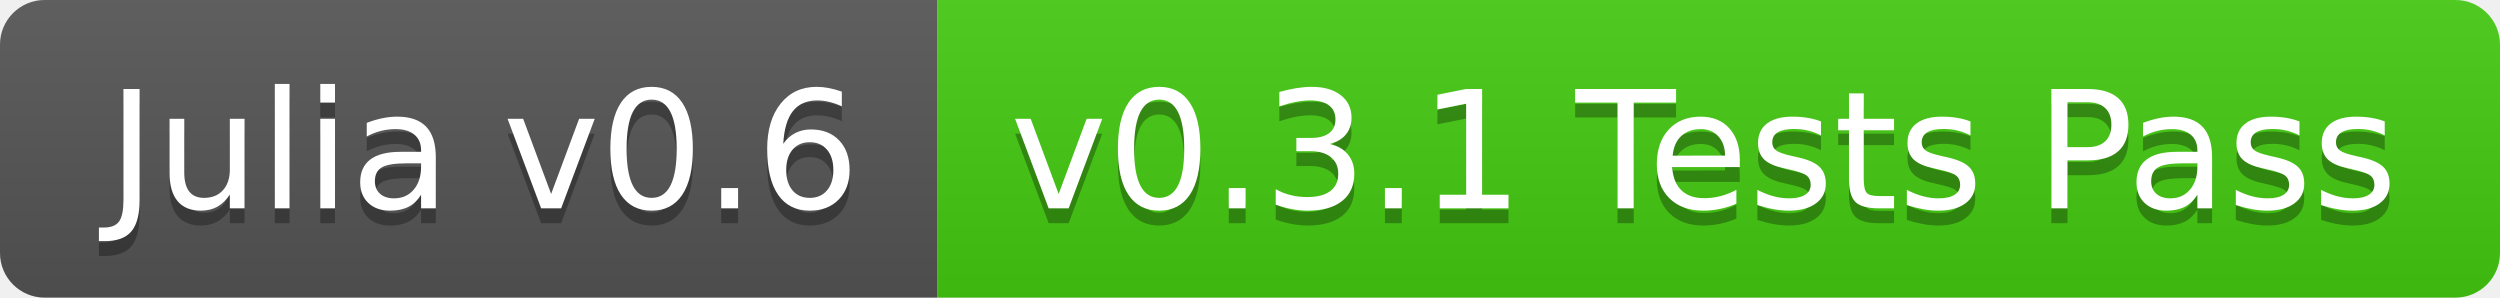
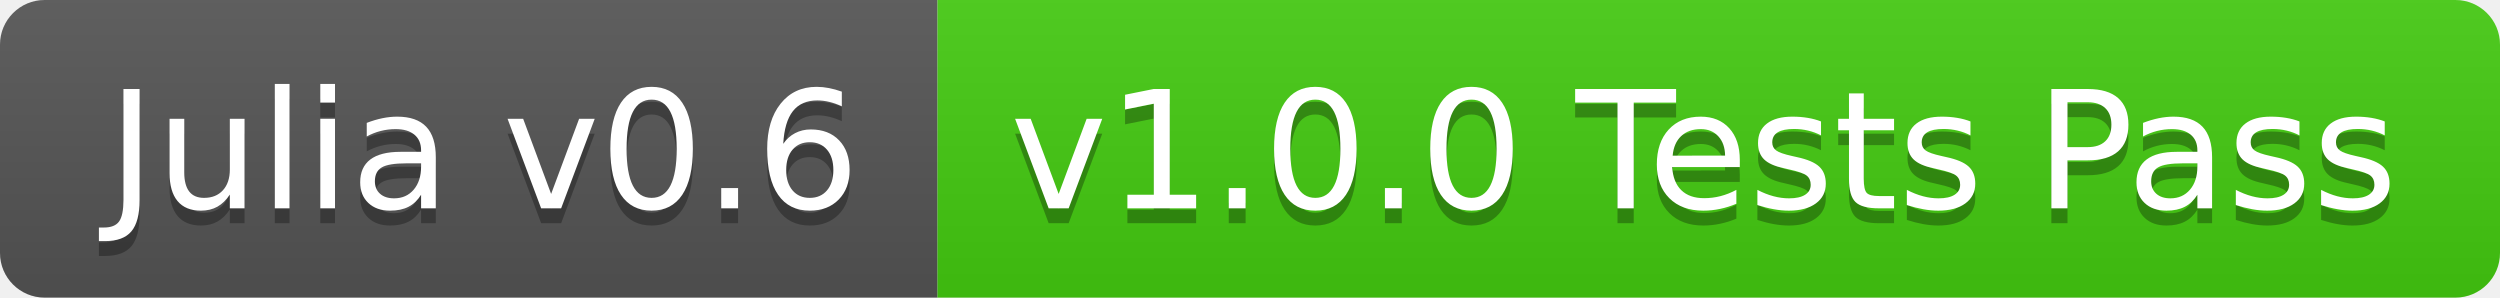
<svg xmlns="http://www.w3.org/2000/svg" width="168" height="20">
  <linearGradient id="b" x2="0" y2="100%">
    <stop offset="0" stop-color="#bbb" stop-opacity=".1" />
    <stop offset="1" stop-opacity=".1" />
  </linearGradient>
  <clipPath id="a">
    <rect width="168" height="20" rx="3" fill="#fff" />
  </clipPath>
  <g clip-path="url(#a)">
    <path fill="#555" d="M0 0h63v20H0z" />
    <path fill="#4c1" d="M63 0h105v20H63z" />
    <path fill="url(#b)" d="M0 0h168v20H0z" />
  </g>
  <g fill="#fff" text-anchor="middle" font-family="DejaVu Sans,Verdana,Geneva,sans-serif" font-size="110">
    <text x="325" y="150" fill="#010101" fill-opacity=".3" transform="scale(.1)" textLength="530">Julia v0.6</text>
    <text x="325" y="140" transform="scale(.1)" textLength="530">Julia v0.6</text>
-     <text x="1145" y="150" fill="#010101" fill-opacity=".3" transform="scale(.1)" textLength="950">v0.3.1 Tests Pass</text>
-     <text x="1145" y="140" transform="scale(.1)" textLength="950">v0.3.1 Tests Pass</text>
+     <text x="1145" y="150" fill="#010101" fill-opacity=".3" transform="scale(.1)" textLength="950">v1.0.0 Tests Pass</text>
+     <text x="1145" y="140" transform="scale(.1)" textLength="950">v1.0.0 Tests Pass</text>
  </g>
</svg>
